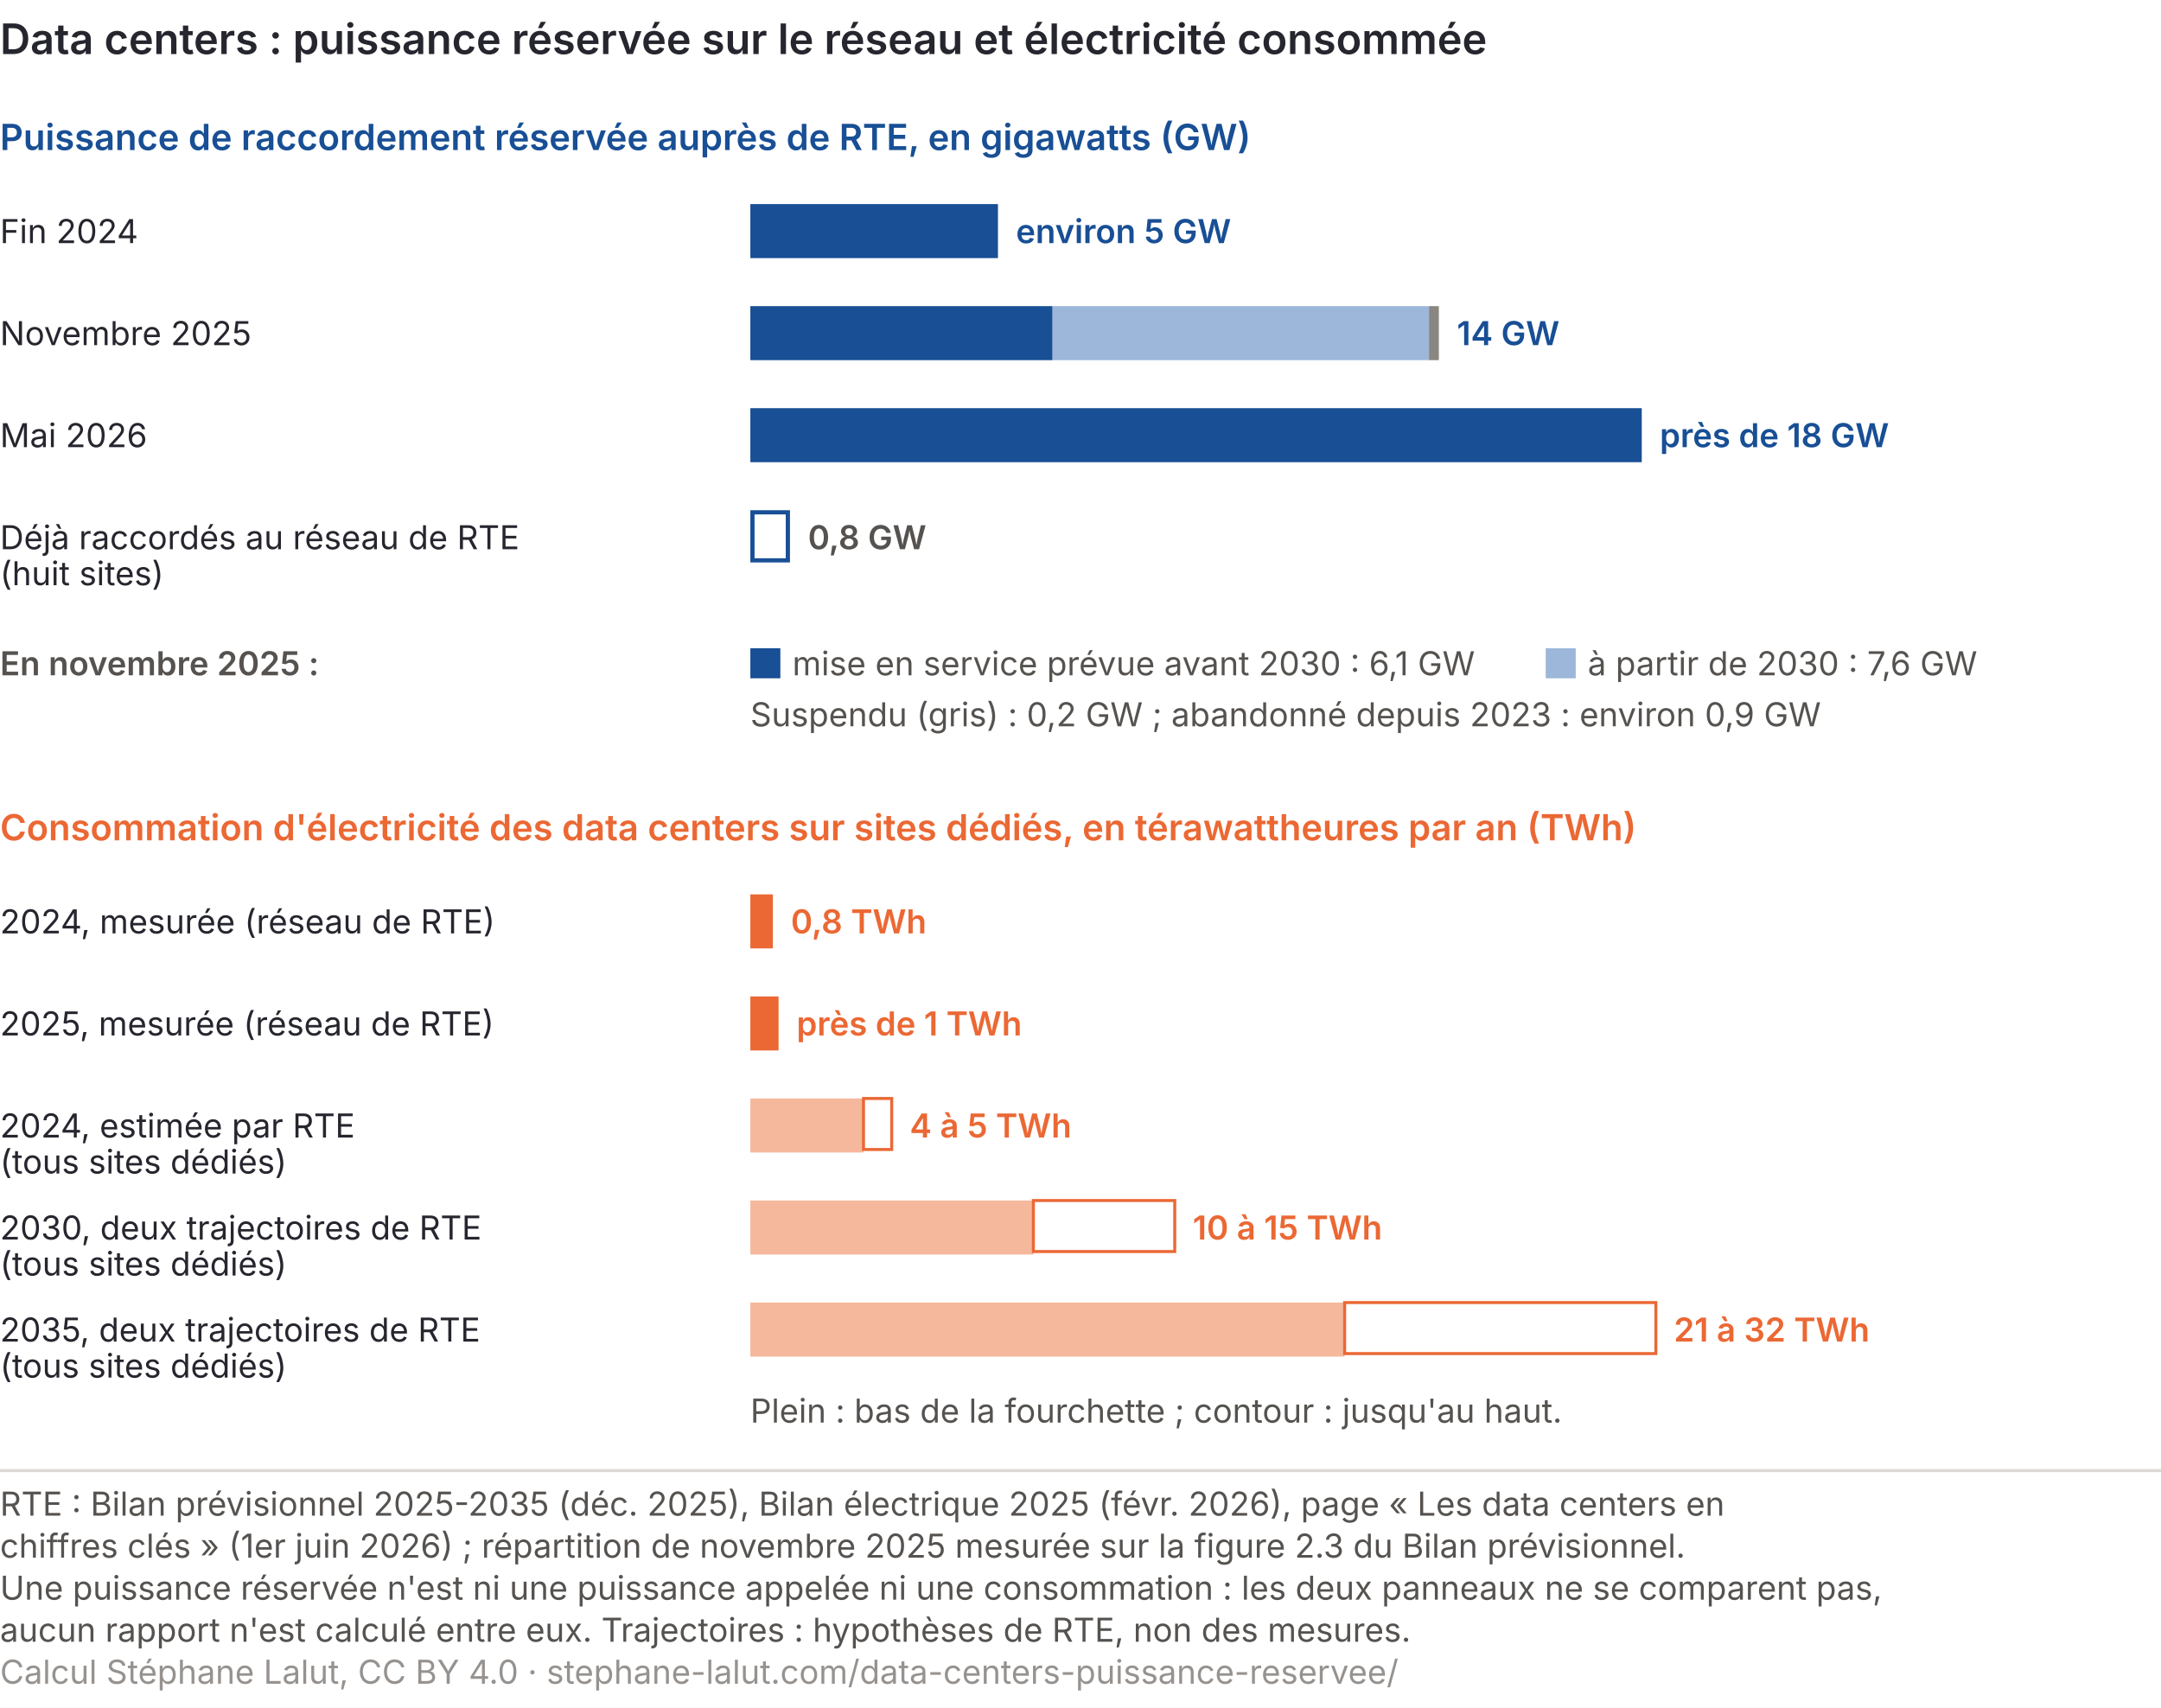
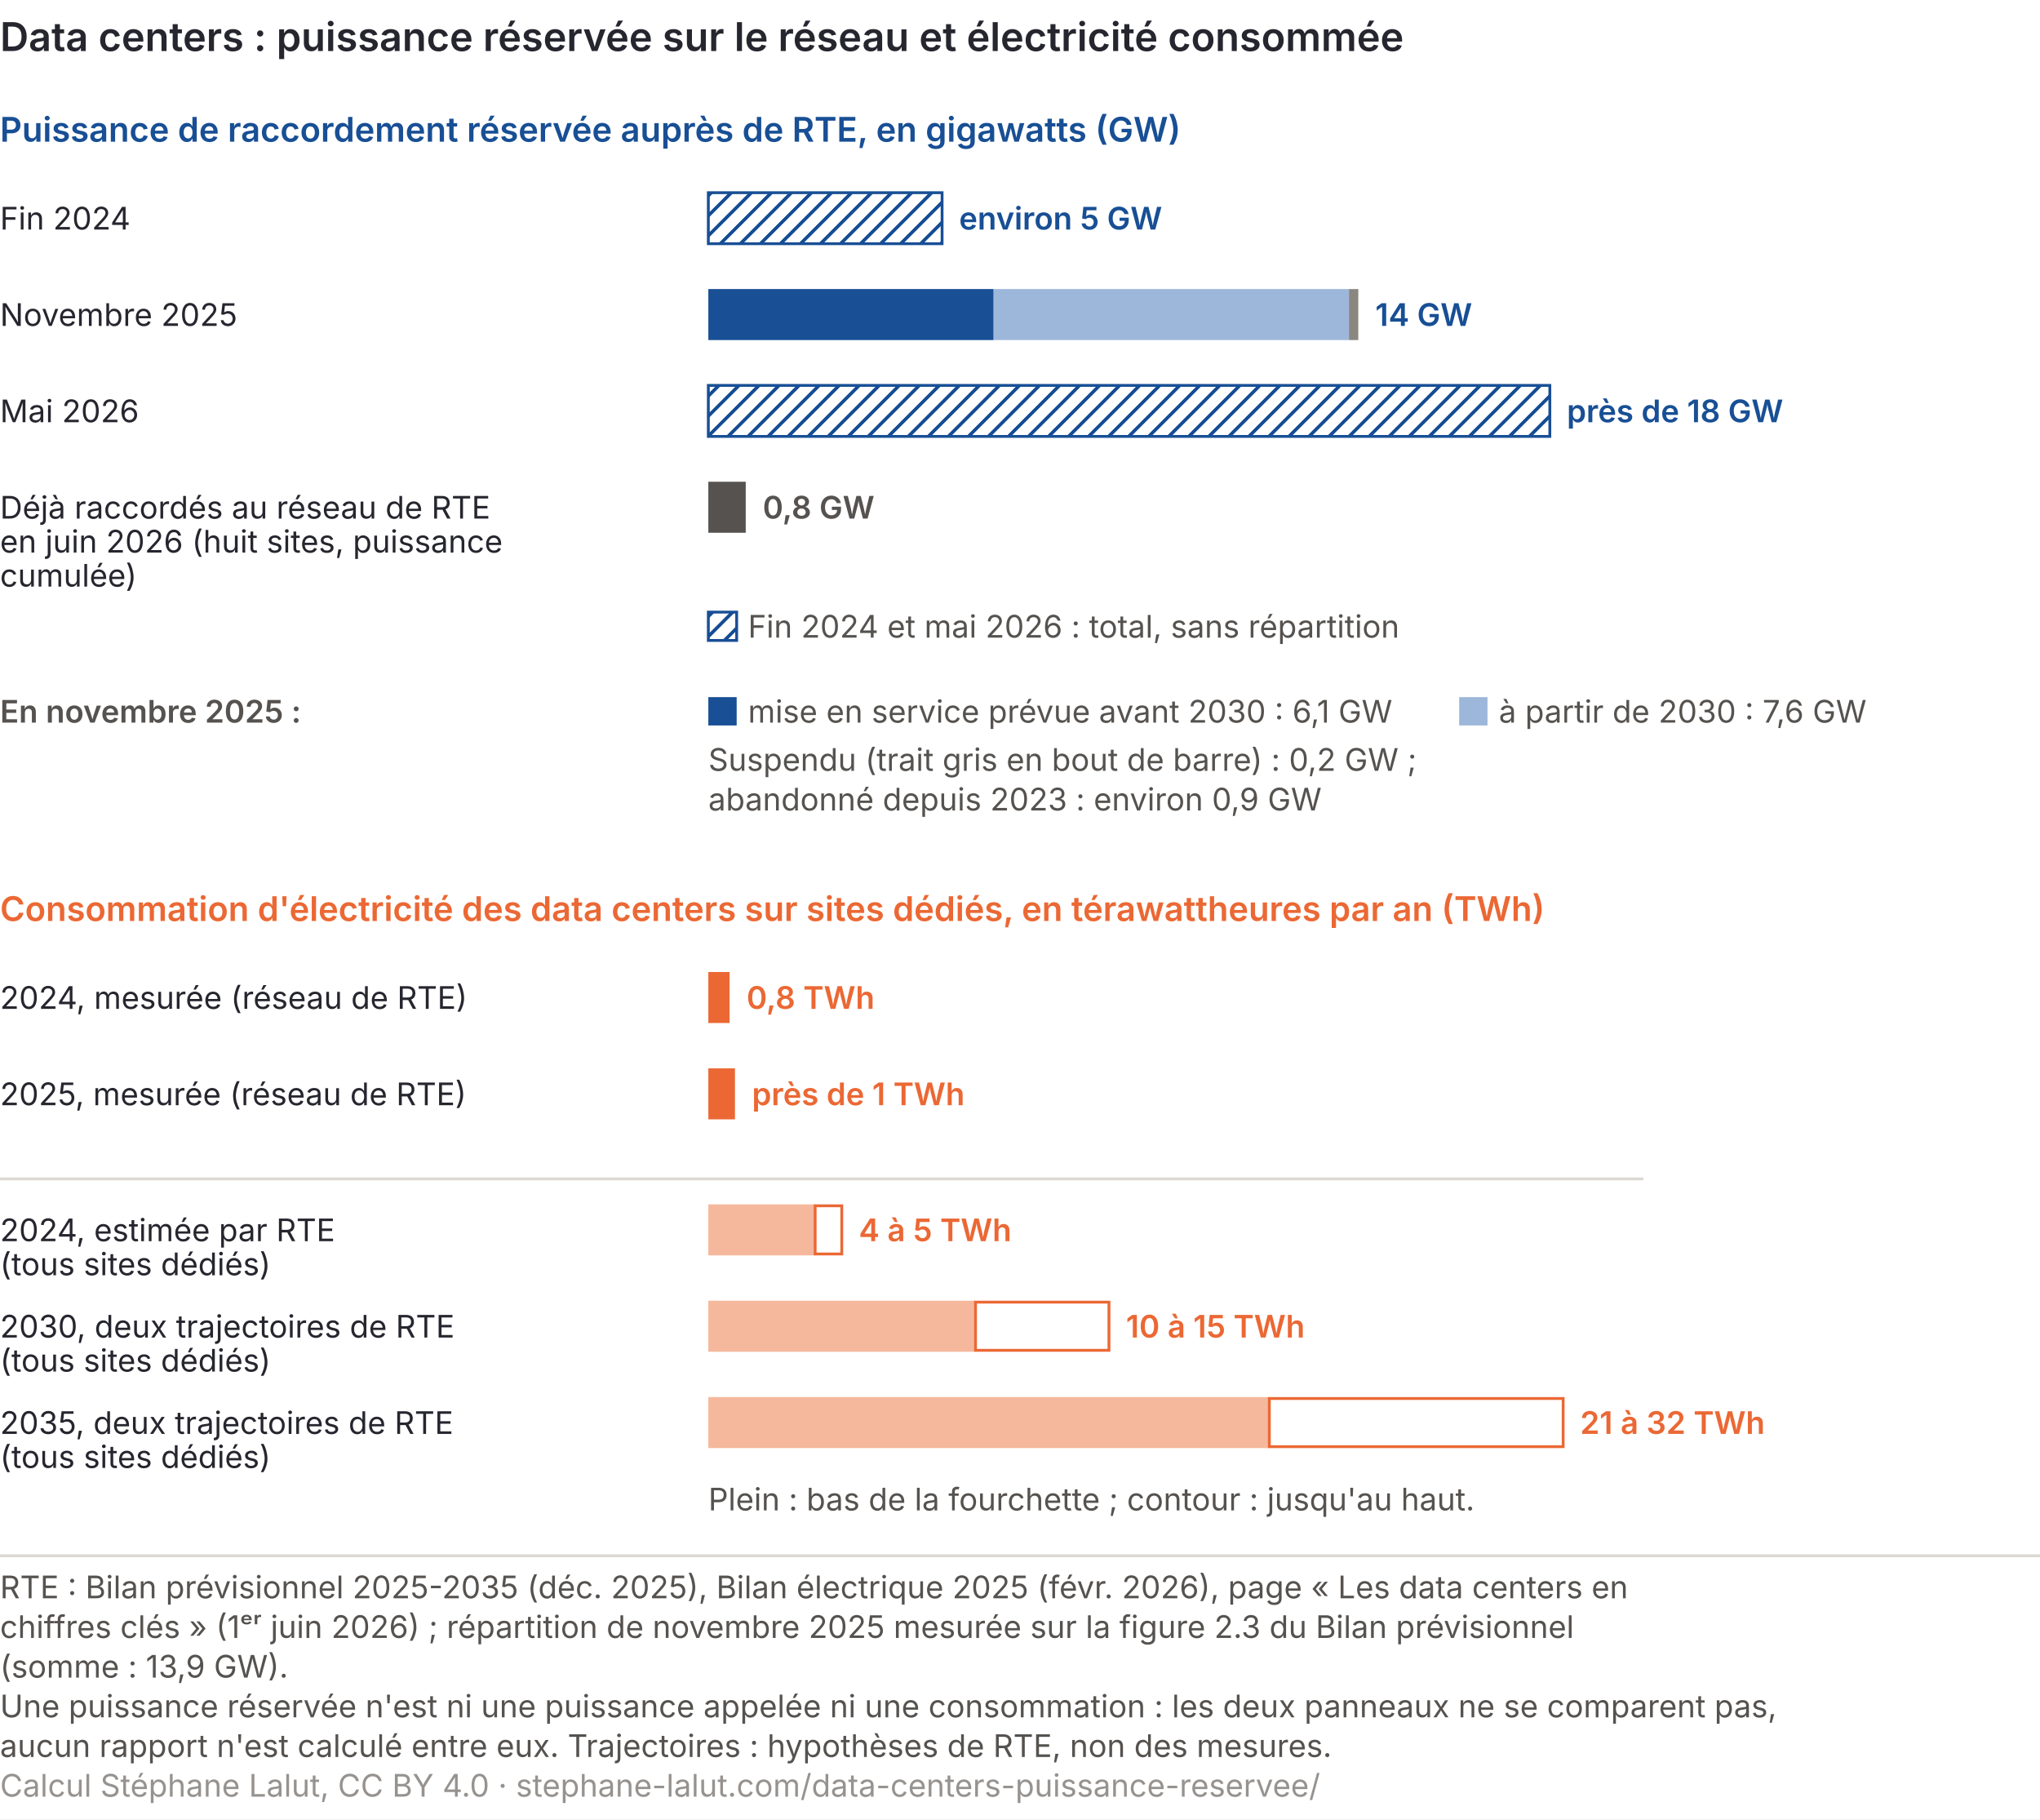
- <svg xmlns="http://www.w3.org/2000/svg" viewBox="0 0 720 569" role="img" font-variant-numeric="tabular-nums" aria-labelledby="dtc-t dtc-d" font-family="Inter, 'Helvetica Neue', Arial, sans-serif">
-   <rect width="720" height="569" fill="#ffffff" />
+ <svg xmlns="http://www.w3.org/2000/svg" viewBox="0 0 720 642" role="img" font-variant-numeric="tabular-nums" aria-labelledby="dtc-t dtc-d" font-family="Inter, 'Helvetica Neue', Arial, sans-serif">
+   <rect width="720" height="642" fill="#ffffff" />
+   <defs>
+     <pattern id="dtc-hach" width="5" height="5" patternUnits="userSpaceOnUse" patternTransform="rotate(45)">
+       <rect width="5" height="5" fill="#ffffff" />
+       <line x1="0" y1="0" x2="0" y2="5" stroke="#184f95" stroke-width="2.4" />
+     </pattern>
+   </defs>
  <text x="0" y="18" font-size="14" font-weight="600" fill="#26262f">Data centers : puissance réservée sur le réseau et électricité consommée</text>
  <text x="0" y="50" font-size="12" font-weight="600" fill="#184f95">Puissance de raccordement réservée auprès de RTE, en gigawatts (GW)</text>
  <text x="0" y="81" font-size="11" fill="#26262f">Fin 2024</text>
-   <rect x="250.0" y="68.0" width="82.5" height="18" fill="#184f95" />
-   <text x="338.5" y="81" font-size="11" font-weight="600" fill="#184f95">environ 5 GW</text>
+   <rect x="250.0" y="68.0" width="82.5" height="18" fill="url(#dtc-hach)" stroke="#184f95" stroke-width="1" />
+   <text x="338.5" y="81" font-size="11" font-weight="600" fill="#184f95">environ 5 GW</text>
  <text x="0" y="115" font-size="11" fill="#26262f">Novembre 2025</text>
  <rect x="250.0" y="102.0" width="100.7" height="18" fill="#184f95" />
  <rect x="350.7" y="102.0" width="125.4" height="18" fill="#9db7da" />
  <rect x="476.1" y="102.0" width="3.3" height="18" fill="#8a8781" />
  <text x="485.4" y="115" font-size="11" font-weight="600" fill="#184f95">14 GW</text>
  <text x="0" y="149" font-size="11" fill="#26262f">Mai 2026</text>
-   <rect x="250.0" y="136.0" width="297.0" height="18" fill="#184f95" />
-   <text x="553.0" y="149" font-size="11" font-weight="600" fill="#184f95">près de 18 GW</text>
+   <rect x="250.0" y="136.0" width="297.0" height="18" fill="url(#dtc-hach)" stroke="#184f95" stroke-width="1" />
+   <text x="553.0" y="149" font-size="11" font-weight="600" fill="#184f95">près de 18 GW</text>
  <text x="0" y="183" font-size="11" fill="#26262f">Déjà raccordés au réseau de RTE</text>
-   <text x="0" y="195" font-size="11" fill="#26262f">(huit sites)</text>
-   <rect x="250.7" y="170.7" width="11.8" height="16" fill="#ffffff" stroke="#184f95" stroke-width="1.4" />
+   <text x="0" y="195" font-size="11" fill="#26262f">en juin 2026 (huit sites, puissance</text>
+   <text x="0" y="207" font-size="11" fill="#26262f">cumulée)</text>
+   <rect x="250.0" y="170.0" width="13.2" height="18" fill="#55524f" />
  <text x="269.2" y="183" font-size="11" font-weight="600" fill="#55524f">0,8 GW</text>
-   <text x="0" y="225" font-size="11" font-weight="600" fill="#55524f">En novembre 2025 :</text>
-   <rect x="250" y="216" width="10" height="10" fill="#184f95" />
-   <text x="264" y="225" font-size="11" fill="#55524f">mise en service prévue avant 2030 : 6,1 GW</text>
-   <rect x="515" y="216" width="10" height="10" fill="#9db7da" />
-   <text x="529" y="225" font-size="11" fill="#55524f">à partir de 2030 : 7,6 GW</text>
-   <text x="250" y="242" font-size="11" fill="#55524f">Suspendu (gris) : 0,2 GW ; abandonné depuis 2023 : environ 0,9 GW</text>
-   <text x="0" y="280" font-size="12" font-weight="600" fill="#eb6834">Consommation d'électricité des data centers sur sites dédiés, en térawattheures par an (TWh)</text>
-   <text x="0" y="311" font-size="11" fill="#26262f">2024, mesurée (réseau de RTE)</text>
-   <rect x="250.0" y="298.0" width="7.5" height="18" fill="#eb6834" />
-   <text x="263.5" y="311" font-size="11" font-weight="600" fill="#eb6834">0,8 TWh</text>
-   <text x="0" y="345" font-size="11" fill="#26262f">2025, mesurée (réseau de RTE)</text>
-   <rect x="250.0" y="332.0" width="9.4" height="18" fill="#eb6834" />
-   <text x="265.4" y="345" font-size="11" font-weight="600" fill="#eb6834">près de 1 TWh</text>
-   <text x="0" y="379" font-size="11" fill="#26262f">2024, estimée par RTE</text>
-   <text x="0" y="391" font-size="11" fill="#26262f">(tous sites dédiés)</text>
-   <rect x="250.0" y="366.0" width="37.7" height="18" fill="#f5b89c" />
-   <rect x="287.7" y="366" width="9.4" height="17" fill="#ffffff" stroke="#eb6834" stroke-width="1" />
-   <text x="303.1" y="379" font-size="11" font-weight="600" fill="#eb6834">4 à 5 TWh</text>
-   <text x="0" y="413" font-size="11" fill="#26262f">2030, deux trajectoires de RTE</text>
-   <text x="0" y="425" font-size="11" fill="#26262f">(tous sites dédiés)</text>
-   <rect x="250.0" y="400.0" width="94.3" height="18" fill="#f5b89c" />
-   <rect x="344.3" y="400" width="47.1" height="17" fill="#ffffff" stroke="#eb6834" stroke-width="1" />
-   <text x="397.4" y="413" font-size="11" font-weight="600" fill="#eb6834">10 à 15 TWh</text>
-   <text x="0" y="447" font-size="11" fill="#26262f">2035, deux trajectoires de RTE</text>
-   <text x="0" y="459" font-size="11" fill="#26262f">(tous sites dédiés)</text>
-   <rect x="250.0" y="434.0" width="198.0" height="18" fill="#f5b89c" />
-   <rect x="448.0" y="434" width="103.7" height="17" fill="#ffffff" stroke="#eb6834" stroke-width="1" />
-   <text x="557.7" y="447" font-size="11" font-weight="600" fill="#eb6834">21 à 32 TWh</text>
-   <text x="250" y="474" font-size="11" fill="#55524f">Plein : bas de la fourchette ; contour : jusqu'au haut.</text>
-   <line x1="0" y1="490.0" x2="720" y2="490.0" stroke="#dcd8d3" />
-   <text class="pied-source" x="0" y="505.0" font-size="11" fill="#55524f">RTE : Bilan prévisionnel 2025-2035 (déc. 2025), Bilan électrique 2025 (févr. 2026), page « Les data centers en</text>
-   <text class="pied-source" x="0" y="519.0" font-size="11" fill="#55524f">chiffres clés » (1er juin 2026) ; répartition de novembre 2025 mesurée sur la figure 2.3 du Bilan prévisionnel.</text>
-   <text class="pied-note" x="0" y="533.0" font-size="11" fill="#55524f">Une puissance réservée n'est ni une puissance appelée ni une consommation : les deux panneaux ne se comparent pas,</text>
-   <text class="pied-note" x="0" y="547.0" font-size="11" fill="#55524f">aucun rapport n'est calculé entre eux. Trajectoires : hypothèses de RTE, non des mesures.</text>
-   <text class="pied-licence" x="0" y="561.0" font-size="11" fill="#96928f">Calcul Stéphane Lalut, CC BY 4.0 · stephane-lalut.com/data-centers-puissance-reservee/</text>
+   <rect x="250" y="216" width="10" height="10" fill="url(#dtc-hach)" stroke="#184f95" stroke-width="1" />
+   <text x="264" y="225" font-size="11" fill="#55524f">Fin 2024 et mai 2026 : total, sans répartition</text>
+   <text x="0" y="255" font-size="11" font-weight="600" fill="#55524f">En novembre 2025 :</text>
+   <rect x="250" y="246" width="10" height="10" fill="#184f95" />
+   <text x="264" y="255" font-size="11" fill="#55524f">mise en service prévue avant 2030 : 6,1 GW</text>
+   <rect x="515" y="246" width="10" height="10" fill="#9db7da" />
+   <text x="529" y="255" font-size="11" fill="#55524f">à partir de 2030 : 7,6 GW</text>
+   <text x="250" y="272" font-size="11" fill="#55524f">Suspendu (trait gris en bout de barre) : 0,2 GW ;</text>
+   <text x="250" y="286" font-size="11" fill="#55524f">abandonné depuis 2023 : environ 0,9 GW</text>
+   <text x="0" y="325" font-size="12" font-weight="600" fill="#eb6834">Consommation d'électricité des data centers sur sites dédiés, en térawattheures par an (TWh)</text>
+   <text x="0" y="356" font-size="11" fill="#26262f">2024, mesurée (réseau de RTE)</text>
+   <rect x="250.0" y="343.0" width="7.5" height="18" fill="#eb6834" />
+   <text x="263.5" y="356" font-size="11" font-weight="600" fill="#eb6834">0,8 TWh</text>
+   <text x="0" y="390" font-size="11" fill="#26262f">2025, mesurée (réseau de RTE)</text>
+   <rect x="250.0" y="377.0" width="9.4" height="18" fill="#eb6834" />
+   <text x="265.4" y="390" font-size="11" font-weight="600" fill="#eb6834">près de 1 TWh</text>
+   <line x1="0" y1="416" x2="580" y2="416" stroke="#dcd8d3" />
+   <text x="0" y="438" font-size="11" fill="#26262f">2024, estimée par RTE</text>
+   <text x="0" y="450" font-size="11" fill="#26262f">(tous sites dédiés)</text>
+   <rect x="250.0" y="425.0" width="37.7" height="18" fill="#f5b89c" />
+   <rect x="287.7" y="425.5" width="9.4" height="17" fill="#ffffff" stroke="#eb6834" stroke-width="1" />
+   <text x="303.1" y="438" font-size="11" font-weight="600" fill="#eb6834">4 à 5 TWh</text>
+   <text x="0" y="472" font-size="11" fill="#26262f">2030, deux trajectoires de RTE</text>
+   <text x="0" y="484" font-size="11" fill="#26262f">(tous sites dédiés)</text>
+   <rect x="250.0" y="459.0" width="94.3" height="18" fill="#f5b89c" />
+   <rect x="344.3" y="459.5" width="47.1" height="17" fill="#ffffff" stroke="#eb6834" stroke-width="1" />
+   <text x="397.4" y="472" font-size="11" font-weight="600" fill="#eb6834">10 à 15 TWh</text>
+   <text x="0" y="506" font-size="11" fill="#26262f">2035, deux trajectoires de RTE</text>
+   <text x="0" y="518" font-size="11" fill="#26262f">(tous sites dédiés)</text>
+   <rect x="250.0" y="493.0" width="198.0" height="18" fill="#f5b89c" />
+   <rect x="448.0" y="493.5" width="103.7" height="17" fill="#ffffff" stroke="#eb6834" stroke-width="1" />
+   <text x="557.7" y="506" font-size="11" font-weight="600" fill="#eb6834">21 à 32 TWh</text>
+   <text x="250" y="533" font-size="11" fill="#55524f">Plein : bas de la fourchette ; contour : jusqu'au haut.</text>
+   <line x1="0" y1="549.0" x2="720" y2="549.0" stroke="#dcd8d3" />
+   <text class="pied-source" x="0" y="564.0" font-size="11" fill="#55524f">RTE : Bilan prévisionnel 2025-2035 (déc. 2025), Bilan électrique 2025 (févr. 2026), page « Les data centers en</text>
+   <text class="pied-source" x="0" y="578.0" font-size="11" fill="#55524f">chiffres clés » (1ᵉʳ juin 2026) ; répartition de novembre 2025 mesurée sur la figure 2.3 du Bilan prévisionnel</text>
+   <text class="pied-source" x="0" y="592.0" font-size="11" fill="#55524f">(somme : 13,9 GW).</text>
+   <text class="pied-note" x="0" y="606.0" font-size="11" fill="#55524f">Une puissance réservée n'est ni une puissance appelée ni une consommation : les deux panneaux ne se comparent pas,</text>
+   <text class="pied-note" x="0" y="620.0" font-size="11" fill="#55524f">aucun rapport n'est calculé entre eux. Trajectoires : hypothèses de RTE, non des mesures.</text>
+   <text class="pied-licence" x="0" y="634.0" font-size="11" fill="#96928f">Calcul Stéphane Lalut, CC BY 4.0 · stephane-lalut.com/data-centers-puissance-reservee/</text>
</svg>
